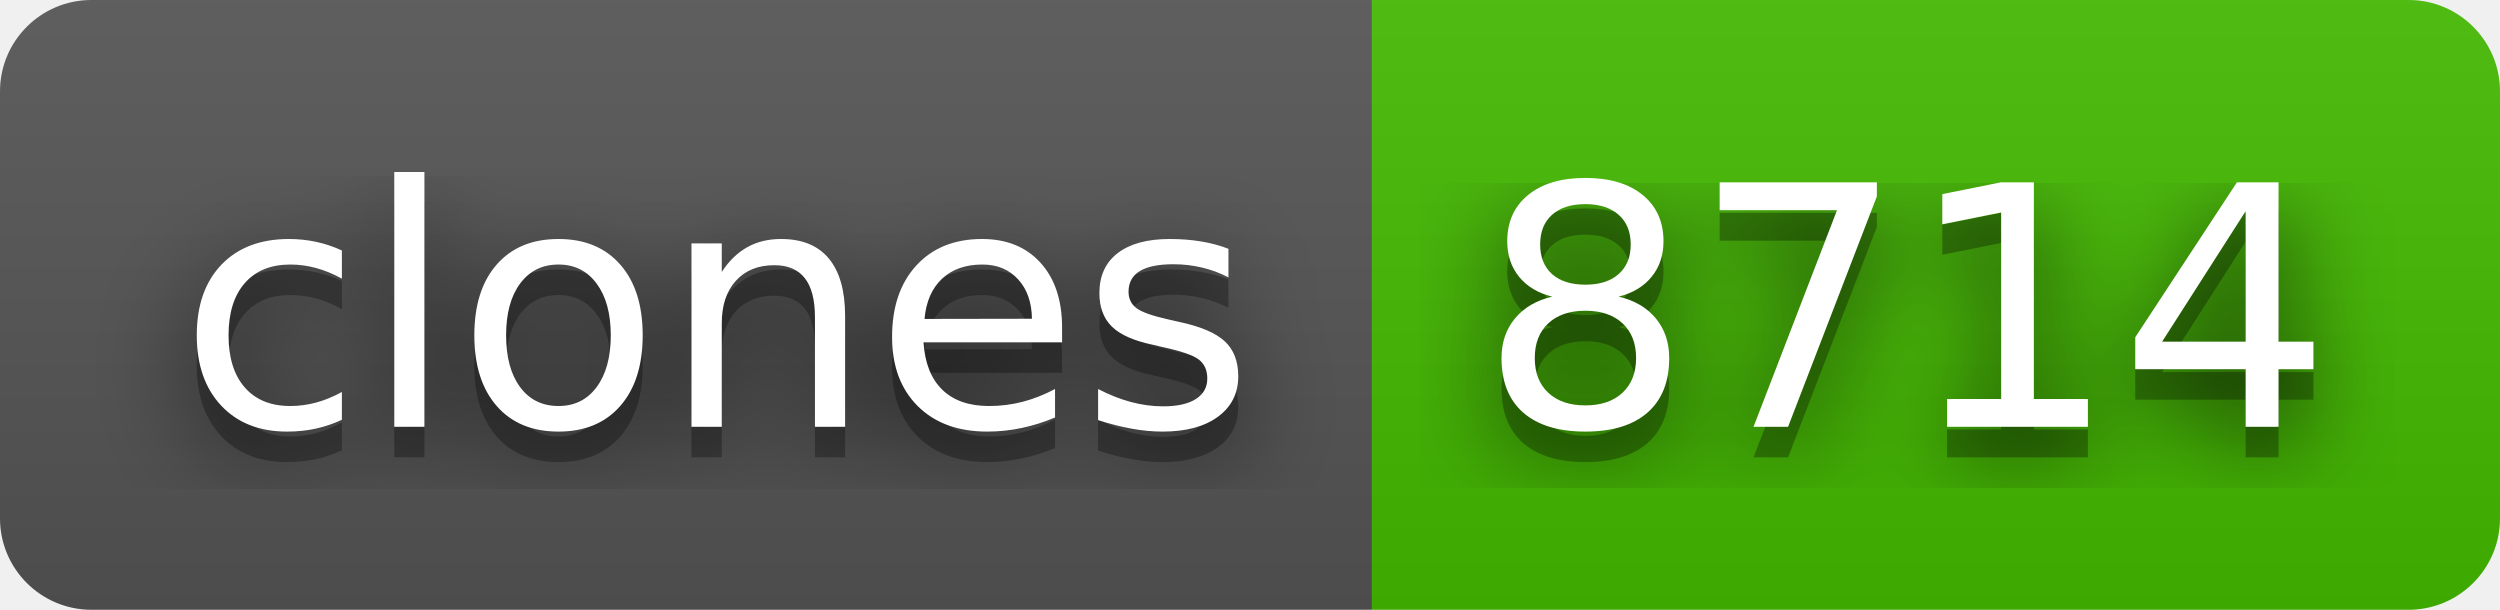
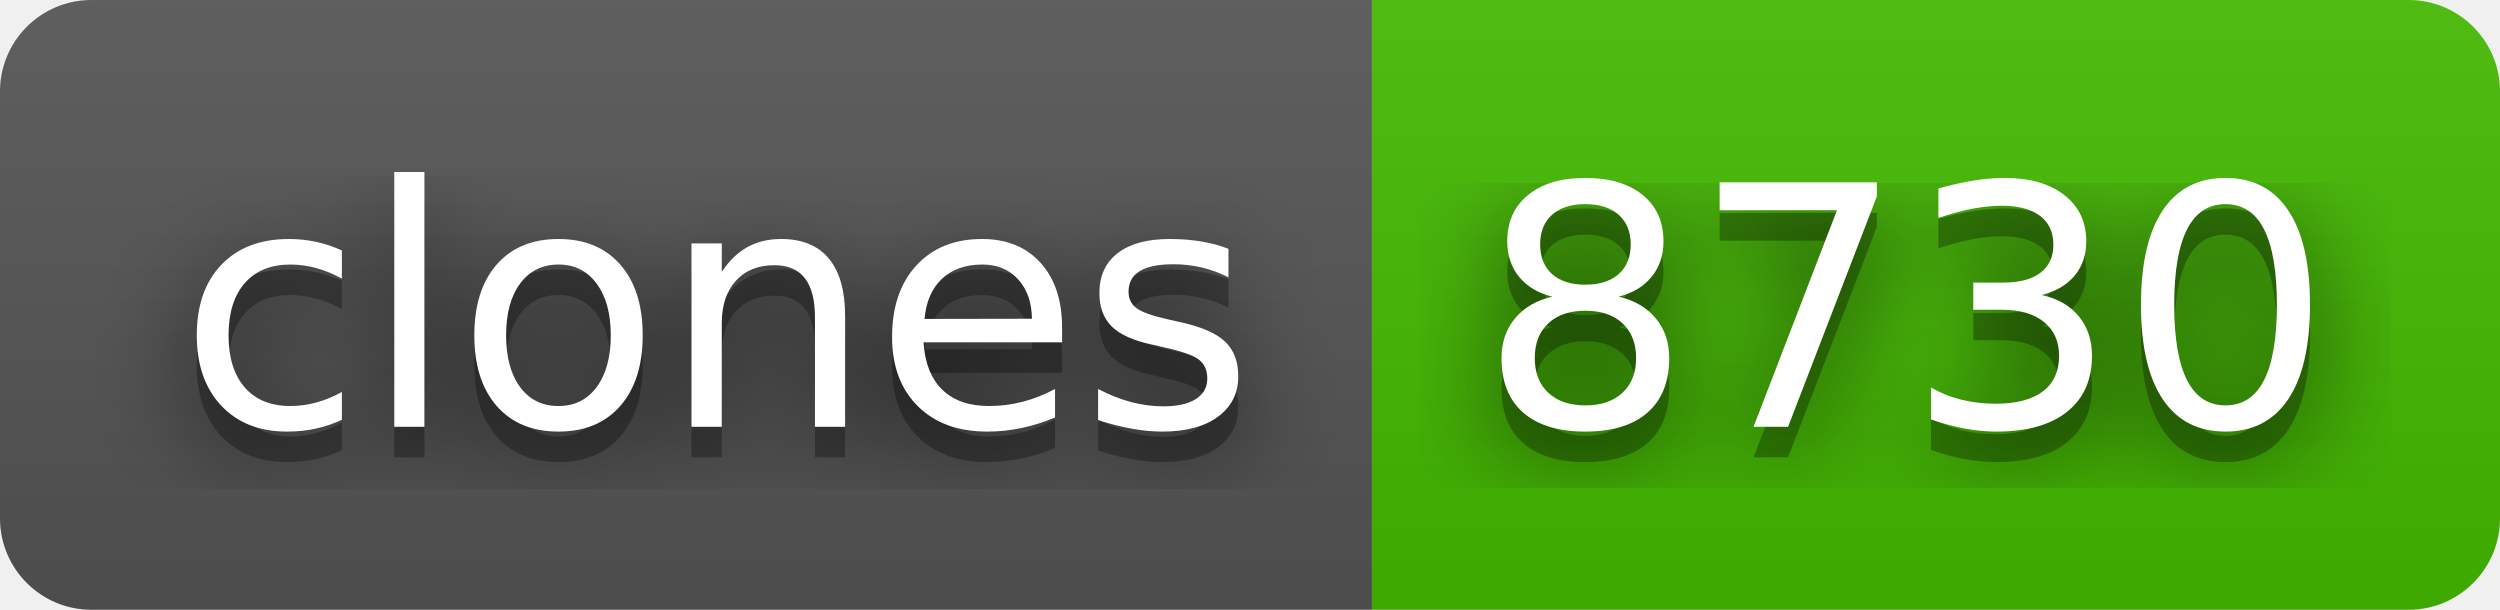
- <svg xmlns="http://www.w3.org/2000/svg" width="82" height="20" role="img" aria-label="clones: 8714">
+ <svg xmlns="http://www.w3.org/2000/svg" width="82" height="20" role="img" aria-label="clones: 8730">
  <filter id="blur">
    <feGaussianBlur stdDeviation="16" />
  </filter>
  <linearGradient id="s" x2="0" y2="100%">
    <stop offset="0" stop-color="#bbb" stop-opacity=".1" />
    <stop offset="1" stop-opacity=".1" />
  </linearGradient>
  <clipPath id="r">
    <rect width="82" height="20" rx="3" />
  </clipPath>
  <g clip-path="url(#r)">
    <rect width="45" height="20" fill="#555" />
    <rect x="45" width="37" height="20" fill="#4b0" />
    <rect width="82" height="20" fill="url(#s)" />
  </g>
  <g fill="#fff" text-anchor="middle" font-family="Verdana,Geneva,DejaVu Sans,sans-serif" text-rendering="geometricPrecision" font-size="110">
    <g transform="scale(.1)">
      <g aria-hidden="true" fill="#010101">
        <text x="235" y="150" fill-opacity=".8" filter="url(#blur)" textLength="350">clones</text>
        <text x="235" y="150" fill-opacity=".3" textLength="350">clones</text>
      </g>
      <text x="235" y="140" textLength="350">clones</text>
    </g>
    <g transform="scale(.1)">
      <g aria-hidden="true" fill="#010101">
-         <text x="625" y="150" fill-opacity=".8" filter="url(#blur)" textLength="270">8714</text>
-         <text x="625" y="150" fill-opacity=".3" textLength="270">8714</text>
+         <text x="625" y="150" fill-opacity=".8" filter="url(#blur)" textLength="270">8730</text>
+         <text x="625" y="150" fill-opacity=".3" textLength="270">8730</text>
      </g>
-       <text x="625" y="140" textLength="270">8714</text>
+       <text x="625" y="140" textLength="270">8730</text>
    </g>
  </g>
</svg>
